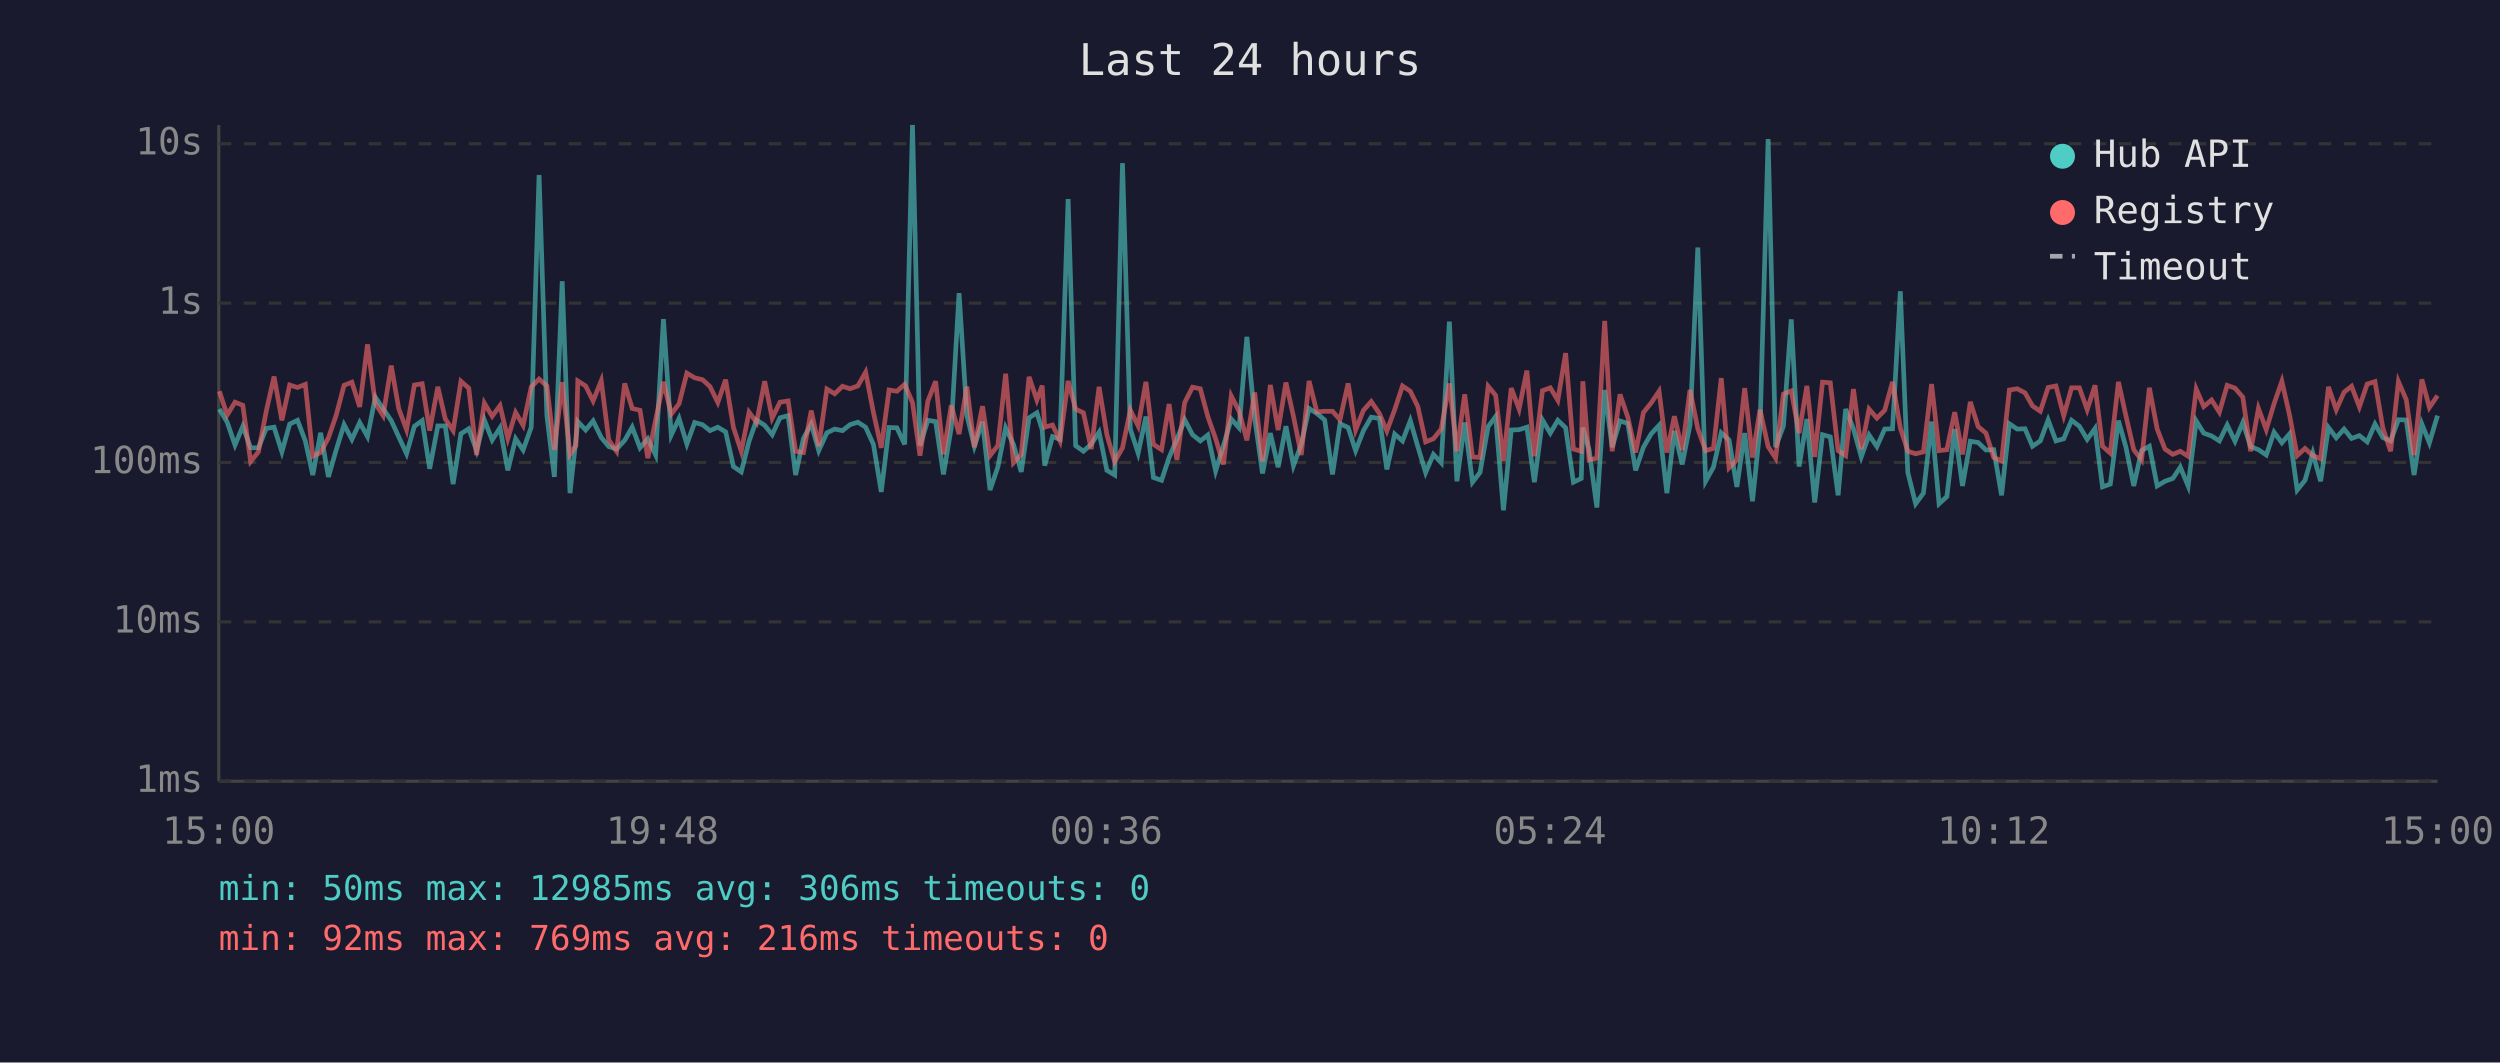
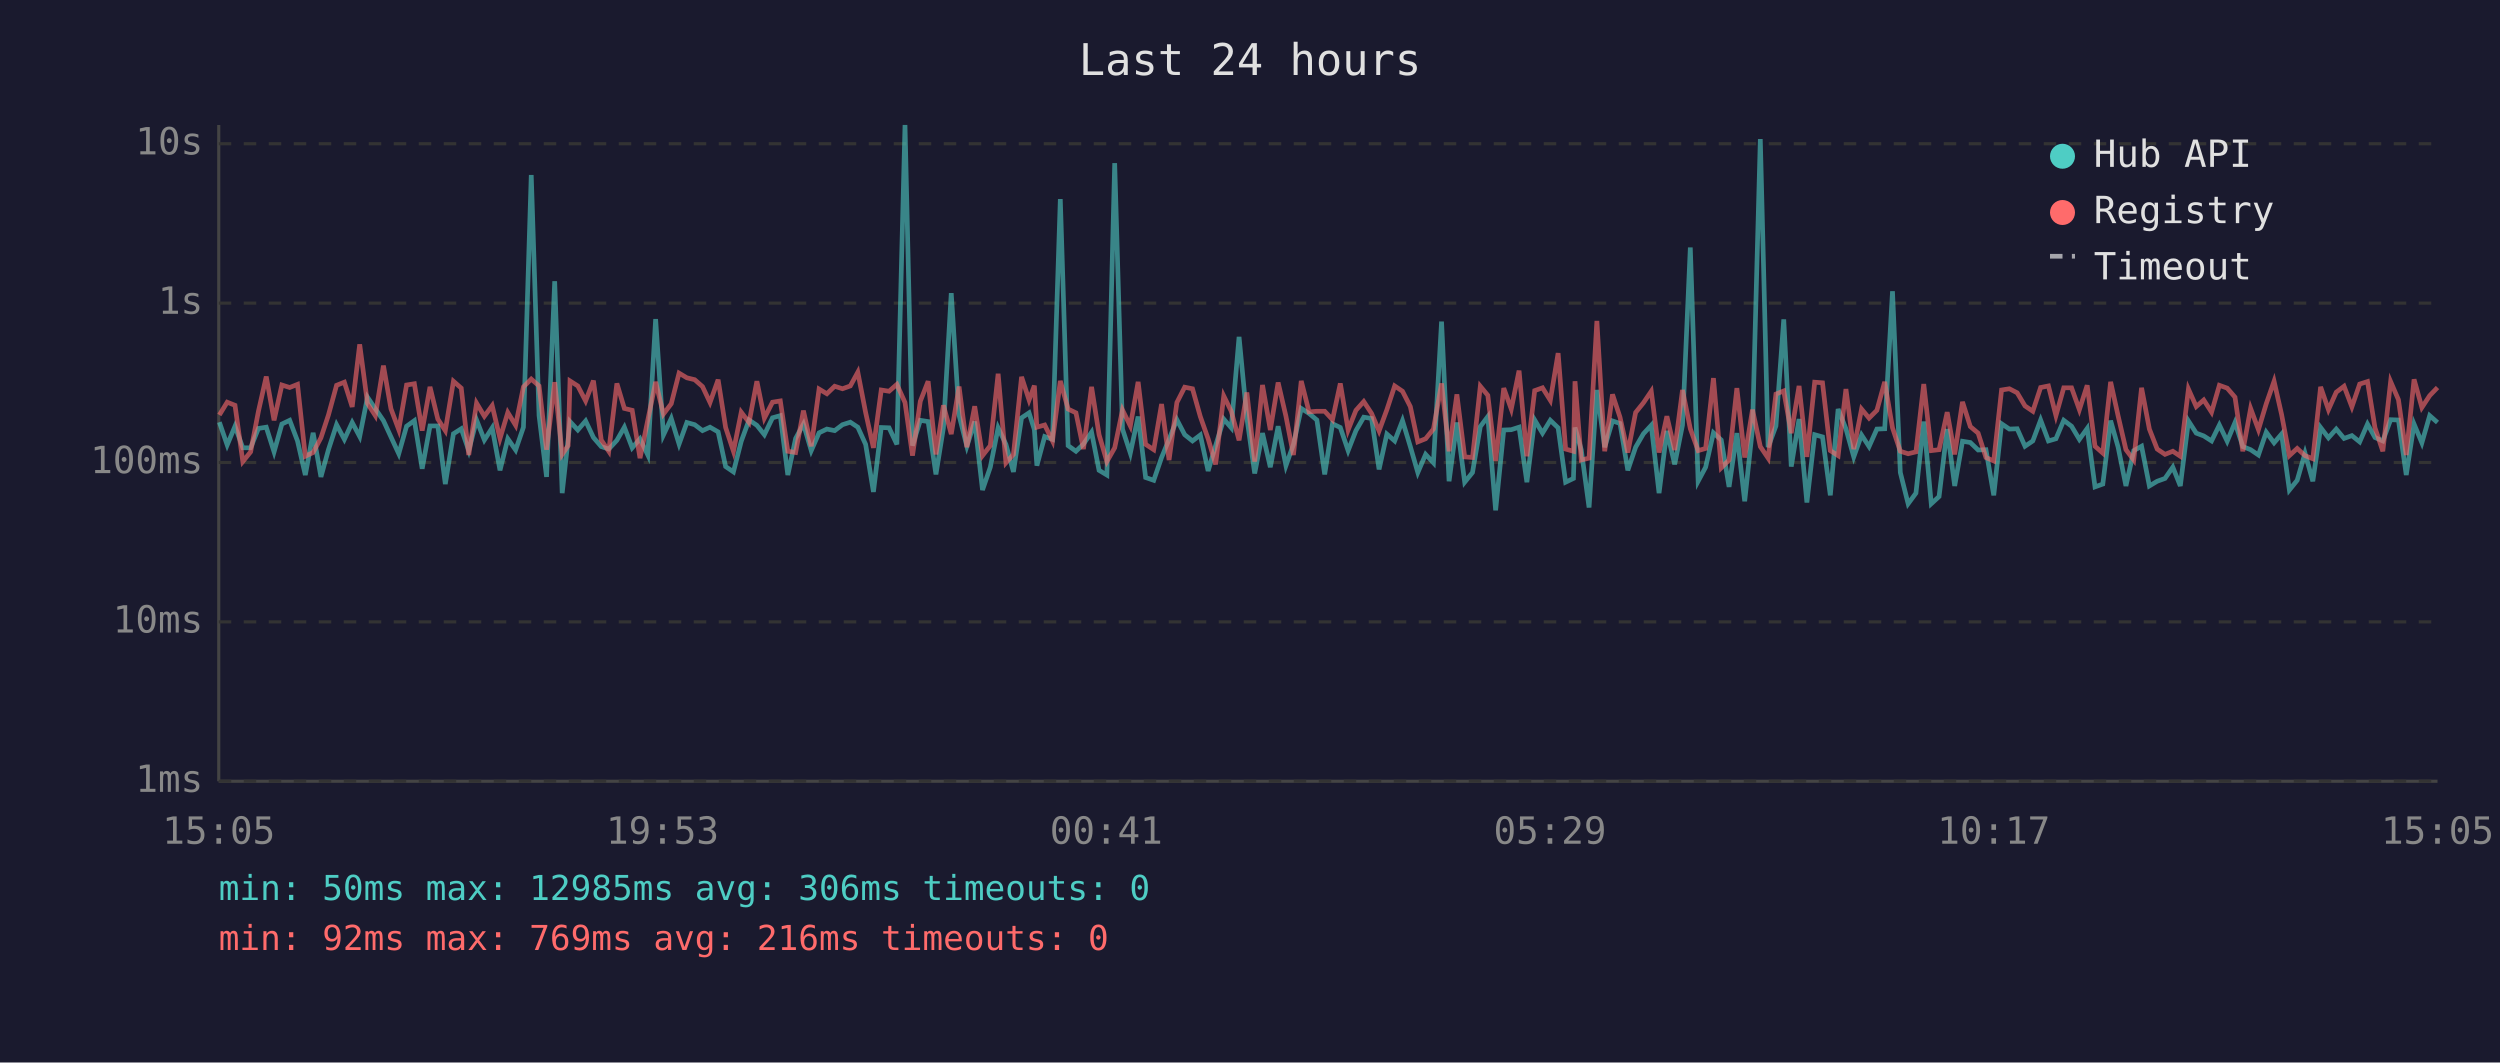
<svg xmlns="http://www.w3.org/2000/svg" viewBox="0 0 800 340" font-family="monospace" font-size="12">
  <rect width="800" height="340" fill="#1a1a2e" />
  <text x="400" y="24" fill="#e0e0e0" font-size="14" text-anchor="middle">Last 24 hours</text>
  <line x1="70" y1="40" x2="70" y2="250" stroke="#444" stroke-width="1" />
  <line x1="70" y1="250" x2="780" y2="250" stroke="#444" stroke-width="1" />
  <line x1="70" y1="250" x2="780" y2="250" stroke="#333" stroke-width="1" stroke-dasharray="4" />
  <text x="65" y="250" fill="#888" text-anchor="end" dominant-baseline="middle">1ms</text>
  <line x1="70" y1="199" x2="780" y2="199" stroke="#333" stroke-width="1" stroke-dasharray="4" />
  <text x="65" y="199" fill="#888" text-anchor="end" dominant-baseline="middle">10ms</text>
  <line x1="70" y1="148" x2="780" y2="148" stroke="#333" stroke-width="1" stroke-dasharray="4" />
  <text x="65" y="148" fill="#888" text-anchor="end" dominant-baseline="middle">100ms</text>
  <line x1="70" y1="97" x2="780" y2="97" stroke="#333" stroke-width="1" stroke-dasharray="4" />
  <text x="65" y="97" fill="#888" text-anchor="end" dominant-baseline="middle">1s</text>
  <line x1="70" y1="46" x2="780" y2="46" stroke="#333" stroke-width="1" stroke-dasharray="4" />
  <text x="65" y="46" fill="#888" text-anchor="end" dominant-baseline="middle">10s</text>
-   <text x="70" y="270" fill="#888" text-anchor="middle">15:00</text>
-   <text x="212" y="270" fill="#888" text-anchor="middle">19:48</text>
-   <text x="354" y="270" fill="#888" text-anchor="middle">00:36</text>
-   <text x="496" y="270" fill="#888" text-anchor="middle">05:24</text>
-   <text x="638" y="270" fill="#888" text-anchor="middle">10:12</text>
-   <text x="780" y="270" fill="#888" text-anchor="middle">15:00</text>
-   <polyline points="70.2,130.9 72.7,135.1 75.2,142.4 77.7,136.4 80.2,143.3 82.7,143.3 85.2,137.1 87.7,136.7 90.2,144.6 92.7,135.7 95.2,134.5 97.7,141.1 100.1,152.0 102.6,138.5 105.1,152.6 107.6,143.9 110.1,135.9 112.6,140.6 115.1,135.2 117.6,139.7 120.1,127.1 122.6,130.8 125.2,134.6 127.6,139.8 130.1,145.2 132.6,136.4 135.1,134.6 137.5,150.0 140.1,136.3 142.5,136.3 145.0,154.9 147.5,138.8 150.0,137.2 152.5,144.2 155.0,134.4 157.5,140.8 160.0,136.9 162.5,150.5 165.0,140.4 167.4,144.0 170.0,136.7 172.5,56.0 175.0,133.0 177.4,152.6 179.9,90.0 182.4,157.8 184.3,140.6 184.9,134.9 187.4,137.6 189.8,134.7 192.4,140.0 194.8,142.9 197.3,143.7 199.9,140.9 202.3,136.7 204.8,143.3 207.3,140.4 209.8,145.6 212.3,102.1 214.8,139.2 217.3,133.9 219.8,142.1 222.3,135.2 224.8,135.9 227.2,137.8 229.7,136.7 232.2,138.2 234.7,149.3 237.2,151.0 239.7,141.2 242.1,134.4 244.7,136.1 247.1,139.1 249.6,133.7 252.2,133.0 254.6,152.0 257.1,140.3 259.6,135.7 262.0,144.2 264.6,138.5 267.1,137.3 269.6,137.8 272.0,135.9 274.5,135.1 277.0,136.7 279.5,142.2 282.0,157.4 284.5,136.8 287.0,136.9 289.5,142.2 292.0,40.0 294.4,142.6 296.9,134.5 299.4,134.9 301.9,151.8 304.4,136.9 306.9,93.8 309.4,132.9 311.8,142.8 314.4,134.9 316.8,156.8 319.3,149.5 321.8,136.9 324.3,142.2 326.8,151.0 329.3,133.7 331.8,132.1 333.5,137.5 334.3,149.0 336.8,139.7 339.2,140.6 341.8,63.7 344.2,142.6 346.7,144.4 349.2,142.1 351.7,138.3 354.2,150.5 356.7,152.0 359.2,52.2 361.7,137.3 364.2,145.0 366.7,133.3 369.1,152.8 371.7,153.7 374.1,146.4 376.6,140.6 379.1,134.3 381.6,139.1 384.1,141.1 386.5,139.2 389.0,150.7 391.5,142.6 394.0,134.1 396.5,136.9 399.0,107.8 401.5,133.7 404.0,151.5 406.5,138.6 409.0,149.5 411.5,136.4 413.9,149.0 416.4,142.2 418.9,130.7 421.4,132.3 423.9,134.4 426.4,151.8 428.8,135.6 431.4,136.8 433.8,144.2 436.3,137.8 438.8,133.5 441.4,133.9 443.8,150.2 446.3,138.9 448.8,141.1 451.3,134.6 453.7,142.9 456.2,151.2 458.7,145.4 461.2,148.1 463.8,102.9 466.2,154.0 468.7,135.2 471.2,154.3 473.6,151.2 476.2,136.5 478.6,133.3 481.1,163.3 483.6,137.6 486.1,137.5 488.6,136.7 491.0,154.3 493.6,134.4 496.1,138.6 498.5,134.5 501.0,136.9 503.5,154.3 506.0,153.1 506.5,136.8 508.5,143.9 511.0,162.4 513.5,124.8 515.9,143.1 518.4,134.7 520.9,135.5 523.4,150.5 525.9,143.1 528.4,138.8 530.9,136.1 533.4,157.8 535.8,137.9 538.3,148.6 540.8,136.0 543.3,79.2 545.8,154.0 548.3,149.5 550.8,138.5 553.3,140.8 555.8,155.8 558.3,138.6 560.8,160.4 563.2,137.1 565.8,44.5 568.2,143.1 570.7,136.3 573.2,102.2 575.7,149.3 578.2,134.1 580.7,160.8 583.2,139.1 585.7,139.8 588.2,158.5 590.6,130.9 593.1,137.2 595.6,146.2 598.1,139.2 600.6,142.9 603.1,137.3 605.6,137.2 608.1,93.2 610.5,151.2 613.0,161.2 615.5,157.8 618.1,134.9 620.5,161.2 623.0,158.9 625.5,137.3 628.0,155.5 630.5,141.2 633.0,141.6 635.5,144.0 638.0,143.9 640.5,158.5 643.0,135.6 645.5,137.3 648.0,137.2 650.4,142.8 652.9,141.1 655.4,134.4 657.9,141.1 660.4,140.4 662.9,134.5 665.4,136.4 667.9,140.6 670.4,137.1 672.8,155.8 675.3,154.9 677.9,134.6 680.3,143.1 682.8,155.5 685.3,144.2 687.8,142.8 690.3,155.5 692.8,154.0 695.3,153.1 697.7,149.5 700.2,155.5 702.8,134.7 705.2,138.6 707.7,139.5 710.2,141.1 712.7,136.0 715.2,141.2 717.7,135.2 720.2,142.9 722.7,143.9 725.2,145.6 727.7,138.3 730.2,141.7 732.6,138.9 735.1,156.8 737.6,153.7 740.1,145.0 742.6,154.0 745.1,136.8 747.6,140.1 750.1,137.3 752.5,140.3 755.0,139.4 757.5,141.4 760.0,135.7 762.5,140.0 765.0,141.1 767.5,134.3 770.0,134.4 772.5,152.0 775.0,135.7 777.4,141.7 780.0,133.0" fill="none" stroke="#4ecdc4" stroke-width="1.5" opacity="0.6" />
-   <polyline points="70.2,125.2 72.7,132.8 75.2,128.7 77.7,129.7 80.2,147.7 82.7,144.6 85.2,131.6 87.7,120.5 90.2,134.5 92.7,123.2 95.2,124.0 97.7,123.0 100.1,146.0 102.6,144.8 105.1,140.1 107.6,132.8 110.1,123.3 112.6,122.3 115.1,130.2 117.6,110.2 120.1,129.1 122.6,133.0 125.2,117.0 127.6,130.8 130.1,137.5 132.6,123.2 135.1,122.8 137.5,137.8 140.1,123.8 142.5,134.1 145.0,137.8 147.5,122.0 150.0,124.2 152.5,145.6 155.0,129.0 157.5,133.2 160.0,129.8 162.5,140.3 165.0,132.0 167.4,136.1 170.0,123.8 172.5,121.3 175.0,123.5 177.4,143.9 179.9,122.3 182.4,145.4 184.3,142.6 184.9,121.9 187.4,123.5 189.8,128.3 192.4,121.8 194.8,140.8 197.3,144.4 199.9,122.7 202.3,130.7 204.8,131.3 207.3,146.6 209.8,134.4 212.3,122.2 214.8,132.5 217.3,129.2 219.8,119.4 222.3,120.9 224.8,121.5 227.2,123.7 229.7,128.8 232.2,121.5 234.7,136.8 237.2,144.4 239.7,131.9 242.1,135.2 244.7,122.0 247.1,133.8 249.6,128.7 252.2,128.3 254.6,144.4 257.1,144.8 259.6,131.4 262.0,142.8 264.6,124.5 267.1,126.0 269.6,123.6 272.0,124.4 274.5,123.5 277.0,119.1 279.5,132.0 282.0,143.3 284.5,124.8 287.0,125.2 289.5,123.0 292.0,128.8 294.4,145.8 296.9,128.4 299.4,122.0 301.9,145.4 304.4,129.7 306.9,138.9 309.4,123.7 311.8,143.1 314.4,130.0 316.8,145.8 319.3,142.6 321.8,119.6 324.3,148.1 326.8,145.4 329.3,120.6 331.8,128.0 333.5,123.4 334.3,136.7 336.8,136.0 339.2,141.1 341.8,121.9 344.2,130.9 346.7,132.1 349.2,143.7 351.7,123.8 354.2,139.1 356.7,147.7 359.2,143.3 361.7,131.2 364.2,136.3 366.7,122.2 369.1,142.2 371.7,143.9 374.1,129.3 376.6,147.2 379.1,128.8 381.6,123.9 384.1,124.4 386.5,133.3 389.0,140.4 391.5,148.6 394.0,126.7 396.5,131.6 399.0,140.9 401.5,125.6 404.0,147.7 406.5,123.2 409.0,137.6 411.5,122.4 413.9,133.2 416.4,145.6 418.9,121.9 421.4,131.8 423.9,131.6 426.4,131.6 428.8,134.3 431.4,122.7 433.8,137.6 436.3,131.3 438.8,128.5 441.4,132.3 443.8,137.9 446.3,131.1 448.8,123.5 451.3,125.2 453.7,130.1 456.2,141.4 458.7,140.4 461.2,137.3 463.8,122.7 466.2,144.4 468.7,126.2 471.2,146.2 473.6,146.4 476.2,123.6 478.6,126.5 481.1,147.5 483.6,124.2 486.1,130.9 488.6,118.6 491.0,146.0 493.6,125.0 496.1,124.1 498.5,128.1 501.0,113.0 503.5,143.7 506.0,144.4 506.5,122.0 508.5,147.2 511.0,146.6 513.5,102.7 515.9,144.4 518.4,126.2 520.9,133.5 523.4,144.8 525.9,132.0 528.4,128.9 530.9,125.2 533.4,144.8 535.8,133.2 538.3,144.0 540.8,124.8 543.3,137.2 545.8,144.2 548.3,143.5 550.8,121.0 553.3,149.7 555.8,147.2 558.3,124.2 560.8,146.4 563.2,131.1 565.8,142.9 568.2,146.6 570.7,126.1 573.2,125.1 575.7,138.6 578.2,123.5 580.7,146.2 583.2,122.3 585.7,122.5 588.2,144.2 590.6,145.8 593.1,124.5 595.6,143.7 598.1,130.9 600.6,133.8 603.1,131.3 605.6,122.2 608.1,136.9 610.5,144.4 613.0,145.2 615.5,144.6 618.1,122.9 620.5,144.2 623.0,143.9 625.5,131.9 628.0,145.4 630.5,128.6 633.0,136.5 635.5,138.6 638.0,146.4 640.5,147.5 643.0,124.8 645.5,124.4 648.0,125.7 650.4,129.9 652.9,131.6 655.4,124.0 657.9,123.5 660.4,133.0 662.9,124.1 665.4,124.1 667.9,131.1 670.4,123.3 672.8,142.8 675.3,145.0 677.9,122.2 680.3,133.1 682.8,143.9 685.3,147.2 687.8,124.1 690.3,137.3 692.8,143.7 695.3,145.4 697.7,144.4 700.2,146.0 702.8,124.5 705.2,130.1 707.7,128.0 710.2,131.9 712.7,123.3 715.2,124.2 717.7,127.1 720.2,144.4 722.7,130.7 725.2,137.5 727.7,129.2 730.2,122.0 732.6,132.6 735.1,145.8 737.6,143.5 740.1,145.8 742.6,146.8 745.1,123.8 747.6,131.1 750.1,125.5 752.5,123.6 755.0,130.2 757.5,122.9 760.0,122.1 762.5,136.9 765.0,144.4 767.5,122.1 770.0,127.9 772.5,145.6 775.0,121.4 777.4,130.4 780.0,126.6" fill="none" stroke="#ff6b6b" stroke-width="1.5" opacity="0.6" />
+   <text x="70" y="270" fill="#888" text-anchor="middle">15:05</text>
+   <text x="212" y="270" fill="#888" text-anchor="middle">19:53</text>
+   <text x="354" y="270" fill="#888" text-anchor="middle">00:41</text>
+   <text x="496" y="270" fill="#888" text-anchor="middle">05:29</text>
+   <text x="638" y="270" fill="#888" text-anchor="middle">10:17</text>
+   <text x="780" y="270" fill="#888" text-anchor="middle">15:05</text>
+   <polyline points="70.2,135.1 72.7,142.4 75.2,136.4 77.7,143.3 80.2,143.3 82.7,137.1 85.2,136.7 87.7,144.6 90.2,135.7 92.7,134.5 95.2,141.1 97.7,152.0 100.2,138.5 102.7,152.6 105.1,143.9 107.7,135.9 110.2,140.6 112.7,135.2 115.1,139.7 117.6,127.1 120.1,130.8 122.7,134.6 125.1,139.8 127.6,145.2 130.1,136.4 132.6,134.6 135.1,150.0 137.6,136.3 140.1,136.3 142.5,154.9 145.1,138.8 147.6,137.2 150.0,144.2 152.5,134.4 155.0,140.8 157.5,136.9 160.0,150.5 162.5,140.4 165.0,144.0 167.5,136.7 170.0,56.0 172.5,133.0 174.9,152.6 177.5,90.0 179.9,157.8 181.8,140.6 182.4,134.9 184.9,137.6 187.4,134.7 189.9,140.0 192.4,142.9 194.8,143.7 197.4,140.9 199.8,136.7 202.3,143.3 204.8,140.4 207.3,145.6 209.8,102.1 212.3,139.2 214.8,133.9 217.3,142.1 219.8,135.2 222.3,135.9 224.8,137.8 227.2,136.7 229.8,138.2 232.2,149.3 234.7,151.0 237.2,141.2 239.7,134.4 242.2,136.1 244.6,139.1 247.2,133.7 249.7,133.0 252.1,152.0 254.6,140.3 257.1,135.7 259.6,144.2 262.1,138.5 264.6,137.3 267.1,137.8 269.6,135.9 272.1,135.1 274.5,136.7 277.0,142.2 279.5,157.4 282.0,136.8 284.5,136.9 287.0,142.2 289.6,40.0 292.0,142.6 294.5,134.5 297.0,134.9 299.5,151.8 301.9,136.9 304.4,93.8 306.9,132.9 309.4,142.8 311.9,134.9 314.4,156.8 316.9,149.5 319.4,136.9 321.9,142.2 324.3,151.0 326.9,133.7 329.3,132.1 331.0,137.5 331.8,149.0 334.3,139.7 336.8,140.6 339.3,63.7 341.8,142.6 344.3,144.4 346.7,142.1 349.3,138.3 351.7,150.5 354.2,152.0 356.7,52.2 359.2,137.3 361.7,145.0 364.2,133.3 366.6,152.8 369.2,153.7 371.7,146.4 374.1,140.6 376.6,134.3 379.1,139.1 381.6,141.1 384.1,139.2 386.6,150.7 389.0,142.6 391.6,134.1 394.0,136.9 396.5,107.8 399.0,133.7 401.5,151.5 404.0,138.6 406.5,149.5 409.0,136.4 411.5,149.0 413.9,142.2 416.4,130.7 418.9,132.3 421.4,134.4 423.9,151.8 426.4,135.6 428.9,136.8 431.4,144.2 433.9,137.8 436.4,133.5 438.9,133.9 441.3,150.2 443.8,138.9 446.3,141.1 448.8,134.6 451.3,142.9 453.7,151.2 456.2,145.4 458.7,148.1 461.3,102.9 463.7,154.0 466.2,135.2 468.7,154.3 471.2,151.2 473.7,136.5 476.1,133.3 478.6,163.3 481.2,137.6 483.6,137.5 486.1,136.7 488.6,154.3 491.1,134.4 493.6,138.6 496.1,134.5 498.6,136.9 501.0,154.3 503.5,153.1 504.0,136.8 506.0,143.9 508.5,162.4 511.0,124.8 513.5,143.1 516.0,134.7 518.4,135.5 520.9,150.5 523.4,143.1 525.9,138.8 528.4,136.1 530.9,157.8 533.4,137.9 535.9,148.6 538.4,136.0 540.9,79.2 543.4,154.0 545.8,149.5 548.3,138.5 550.8,140.8 553.3,155.8 555.8,138.6 558.3,160.4 560.8,137.1 563.3,44.5 565.8,143.1 568.3,136.3 570.8,102.2 573.2,149.3 575.7,134.1 578.2,160.8 580.7,139.1 583.2,139.8 585.7,158.5 588.2,130.9 590.7,137.2 593.2,146.2 595.7,139.2 598.1,142.9 600.6,137.3 603.1,137.2 605.6,93.2 608.1,151.2 610.6,161.2 613.1,157.8 615.6,134.9 618.0,161.2 620.5,158.9 623.1,137.3 625.5,155.5 628.0,141.2 630.5,141.6 633.0,144.0 635.5,143.9 638.0,158.5 640.5,135.6 643.0,137.3 645.5,137.2 648.0,142.8 650.5,141.1 653.0,134.4 655.5,141.1 657.9,140.4 660.4,134.5 662.9,136.4 665.4,140.6 667.9,137.1 670.4,155.8 672.9,154.9 675.4,134.6 677.8,143.1 680.3,155.5 682.8,144.2 685.3,142.8 687.8,155.5 690.3,154.0 692.8,153.1 695.3,149.5 697.7,155.5 700.3,134.7 702.8,138.6 705.2,139.5 707.7,141.1 710.2,136.0 712.7,141.2 715.2,135.2 717.7,142.9 720.2,143.9 722.7,145.6 725.2,138.3 727.7,141.7 730.1,138.9 732.6,156.8 735.1,153.7 737.6,145.0 740.1,154.0 742.6,136.8 745.1,140.1 747.6,137.3 750.1,140.3 752.6,139.4 755.1,141.4 757.6,135.7 760.0,140.0 762.5,141.1 765.0,134.3 767.5,134.4 770.0,152.0 772.5,135.7 775.0,141.7 777.5,133.0 780.0,135.2" fill="none" stroke="#4ecdc4" stroke-width="1.5" opacity="0.6" />
+   <polyline points="70.2,132.8 72.7,128.7 75.2,129.7 77.7,147.7 80.2,144.6 82.7,131.6 85.2,120.5 87.7,134.5 90.2,123.2 92.7,124.0 95.2,123.0 97.7,146.0 100.2,144.8 102.7,140.1 105.1,132.8 107.7,123.3 110.2,122.3 112.7,130.2 115.1,110.2 117.6,129.1 120.1,133.0 122.7,117.0 125.1,130.8 127.6,137.5 130.1,123.2 132.6,122.8 135.1,137.8 137.6,123.8 140.1,134.1 142.5,137.8 145.1,122.0 147.6,124.2 150.0,145.6 152.5,129.0 155.0,133.2 157.5,129.8 160.0,140.3 162.5,132.0 165.0,136.1 167.5,123.8 170.0,121.3 172.5,123.5 174.9,143.9 177.5,122.3 179.9,145.4 181.8,142.6 182.4,121.9 184.9,123.5 187.4,128.3 189.9,121.8 192.4,140.8 194.8,144.4 197.4,122.7 199.8,130.7 202.3,131.3 204.8,146.6 207.3,134.4 209.8,122.2 212.3,132.5 214.8,129.2 217.3,119.4 219.8,120.9 222.3,121.5 224.8,123.7 227.2,128.8 229.8,121.5 232.2,136.8 234.7,144.4 237.2,131.9 239.7,135.2 242.2,122.0 244.6,133.8 247.2,128.7 249.7,128.3 252.1,144.4 254.6,144.8 257.1,131.4 259.6,142.8 262.1,124.5 264.6,126.0 267.1,123.6 269.6,124.4 272.1,123.5 274.5,119.1 277.0,132.0 279.5,143.3 282.0,124.8 284.5,125.2 287.0,123.0 289.6,128.8 292.0,145.8 294.5,128.4 297.0,122.0 299.5,145.4 301.9,129.7 304.4,138.9 306.9,123.7 309.4,143.1 311.9,130.0 314.4,145.8 316.9,142.6 319.4,119.6 321.9,148.1 324.3,145.4 326.9,120.6 329.3,128.0 331.0,123.4 331.8,136.7 334.3,136.0 336.8,141.1 339.3,121.9 341.8,130.9 344.3,132.1 346.7,143.7 349.3,123.8 351.7,139.1 354.2,147.7 356.7,143.3 359.2,131.2 361.7,136.3 364.2,122.2 366.6,142.2 369.2,143.9 371.7,129.3 374.1,147.2 376.6,128.8 379.1,123.9 381.6,124.4 384.1,133.3 386.6,140.4 389.0,148.6 391.6,126.7 394.0,131.6 396.5,140.9 399.0,125.6 401.5,147.7 404.0,123.2 406.5,137.6 409.0,122.4 411.5,133.2 413.9,145.6 416.4,121.9 418.9,131.8 421.4,131.6 423.9,131.6 426.4,134.3 428.9,122.7 431.4,137.6 433.9,131.3 436.4,128.5 438.9,132.3 441.3,137.9 443.8,131.1 446.3,123.5 448.8,125.2 451.3,130.1 453.7,141.4 456.2,140.4 458.7,137.3 461.3,122.7 463.7,144.4 466.2,126.2 468.7,146.2 471.2,146.4 473.7,123.6 476.1,126.5 478.6,147.5 481.2,124.2 483.6,130.9 486.1,118.6 488.6,146.0 491.1,125.0 493.6,124.1 496.1,128.1 498.6,113.0 501.0,143.7 503.5,144.4 504.0,122.0 506.0,147.2 508.5,146.6 511.0,102.7 513.5,144.4 516.0,126.2 518.4,133.5 520.9,144.8 523.4,132.0 525.9,128.9 528.4,125.2 530.9,144.8 533.4,133.2 535.9,144.0 538.4,124.8 540.9,137.2 543.4,144.2 545.8,143.5 548.3,121.0 550.8,149.7 553.3,147.2 555.8,124.2 558.3,146.4 560.8,131.1 563.3,142.9 565.8,146.6 568.3,126.1 570.8,125.1 573.2,138.6 575.7,123.5 578.2,146.2 580.7,122.3 583.2,122.5 585.7,144.2 588.2,145.8 590.7,124.5 593.2,143.7 595.7,130.9 598.1,133.8 600.6,131.3 603.1,122.2 605.6,136.9 608.1,144.4 610.6,145.2 613.1,144.6 615.6,122.9 618.0,144.2 620.5,143.9 623.1,131.9 625.5,145.4 628.0,128.6 630.5,136.5 633.0,138.6 635.5,146.4 638.0,147.5 640.5,124.8 643.0,124.4 645.5,125.7 648.0,129.9 650.5,131.6 653.0,124.0 655.5,123.5 657.9,133.0 660.4,124.1 662.9,124.1 665.4,131.1 667.9,123.3 670.4,142.8 672.9,145.0 675.4,122.2 677.8,133.1 680.3,143.9 682.8,147.2 685.3,124.1 687.8,137.3 690.3,143.7 692.8,145.4 695.3,144.4 697.7,146.0 700.3,124.5 702.8,130.1 705.2,128.0 707.7,131.9 710.2,123.3 712.7,124.2 715.2,127.1 717.7,144.4 720.2,130.7 722.7,137.5 725.2,129.2 727.7,122.0 730.1,132.6 732.6,145.8 735.1,143.5 737.6,145.8 740.1,146.8 742.6,123.8 745.1,131.1 747.6,125.5 750.1,123.6 752.6,130.2 755.1,122.9 757.6,122.1 760.0,136.9 762.5,144.4 765.0,122.1 767.5,127.9 770.0,145.6 772.5,121.4 775.0,130.4 777.5,126.6 780.0,124.0" fill="none" stroke="#ff6b6b" stroke-width="1.5" opacity="0.6" />
  <circle cx="660" cy="50" r="4" fill="#4ecdc4" />
  <text x="670" y="50" fill="#e0e0e0" dominant-baseline="middle">Hub API</text>
  <circle cx="660" cy="68" r="4" fill="#ff6b6b" />
  <text x="670" y="68" fill="#e0e0e0" dominant-baseline="middle">Registry</text>
  <line x1="656" y1="82" x2="664" y2="82" stroke="#e0e0e0" stroke-width="1.5" stroke-dasharray="4,3" opacity="0.7" />
  <text x="670" y="86" fill="#e0e0e0" dominant-baseline="middle">Timeout</text>
  <text x="70" y="288" fill="#4ecdc4" font-size="11">min: 50ms  max: 12985ms  avg: 306ms  timeouts: 0</text>
  <text x="70" y="304" fill="#ff6b6b" font-size="11">min: 92ms  max: 769ms  avg: 216ms  timeouts: 0</text>
</svg>
